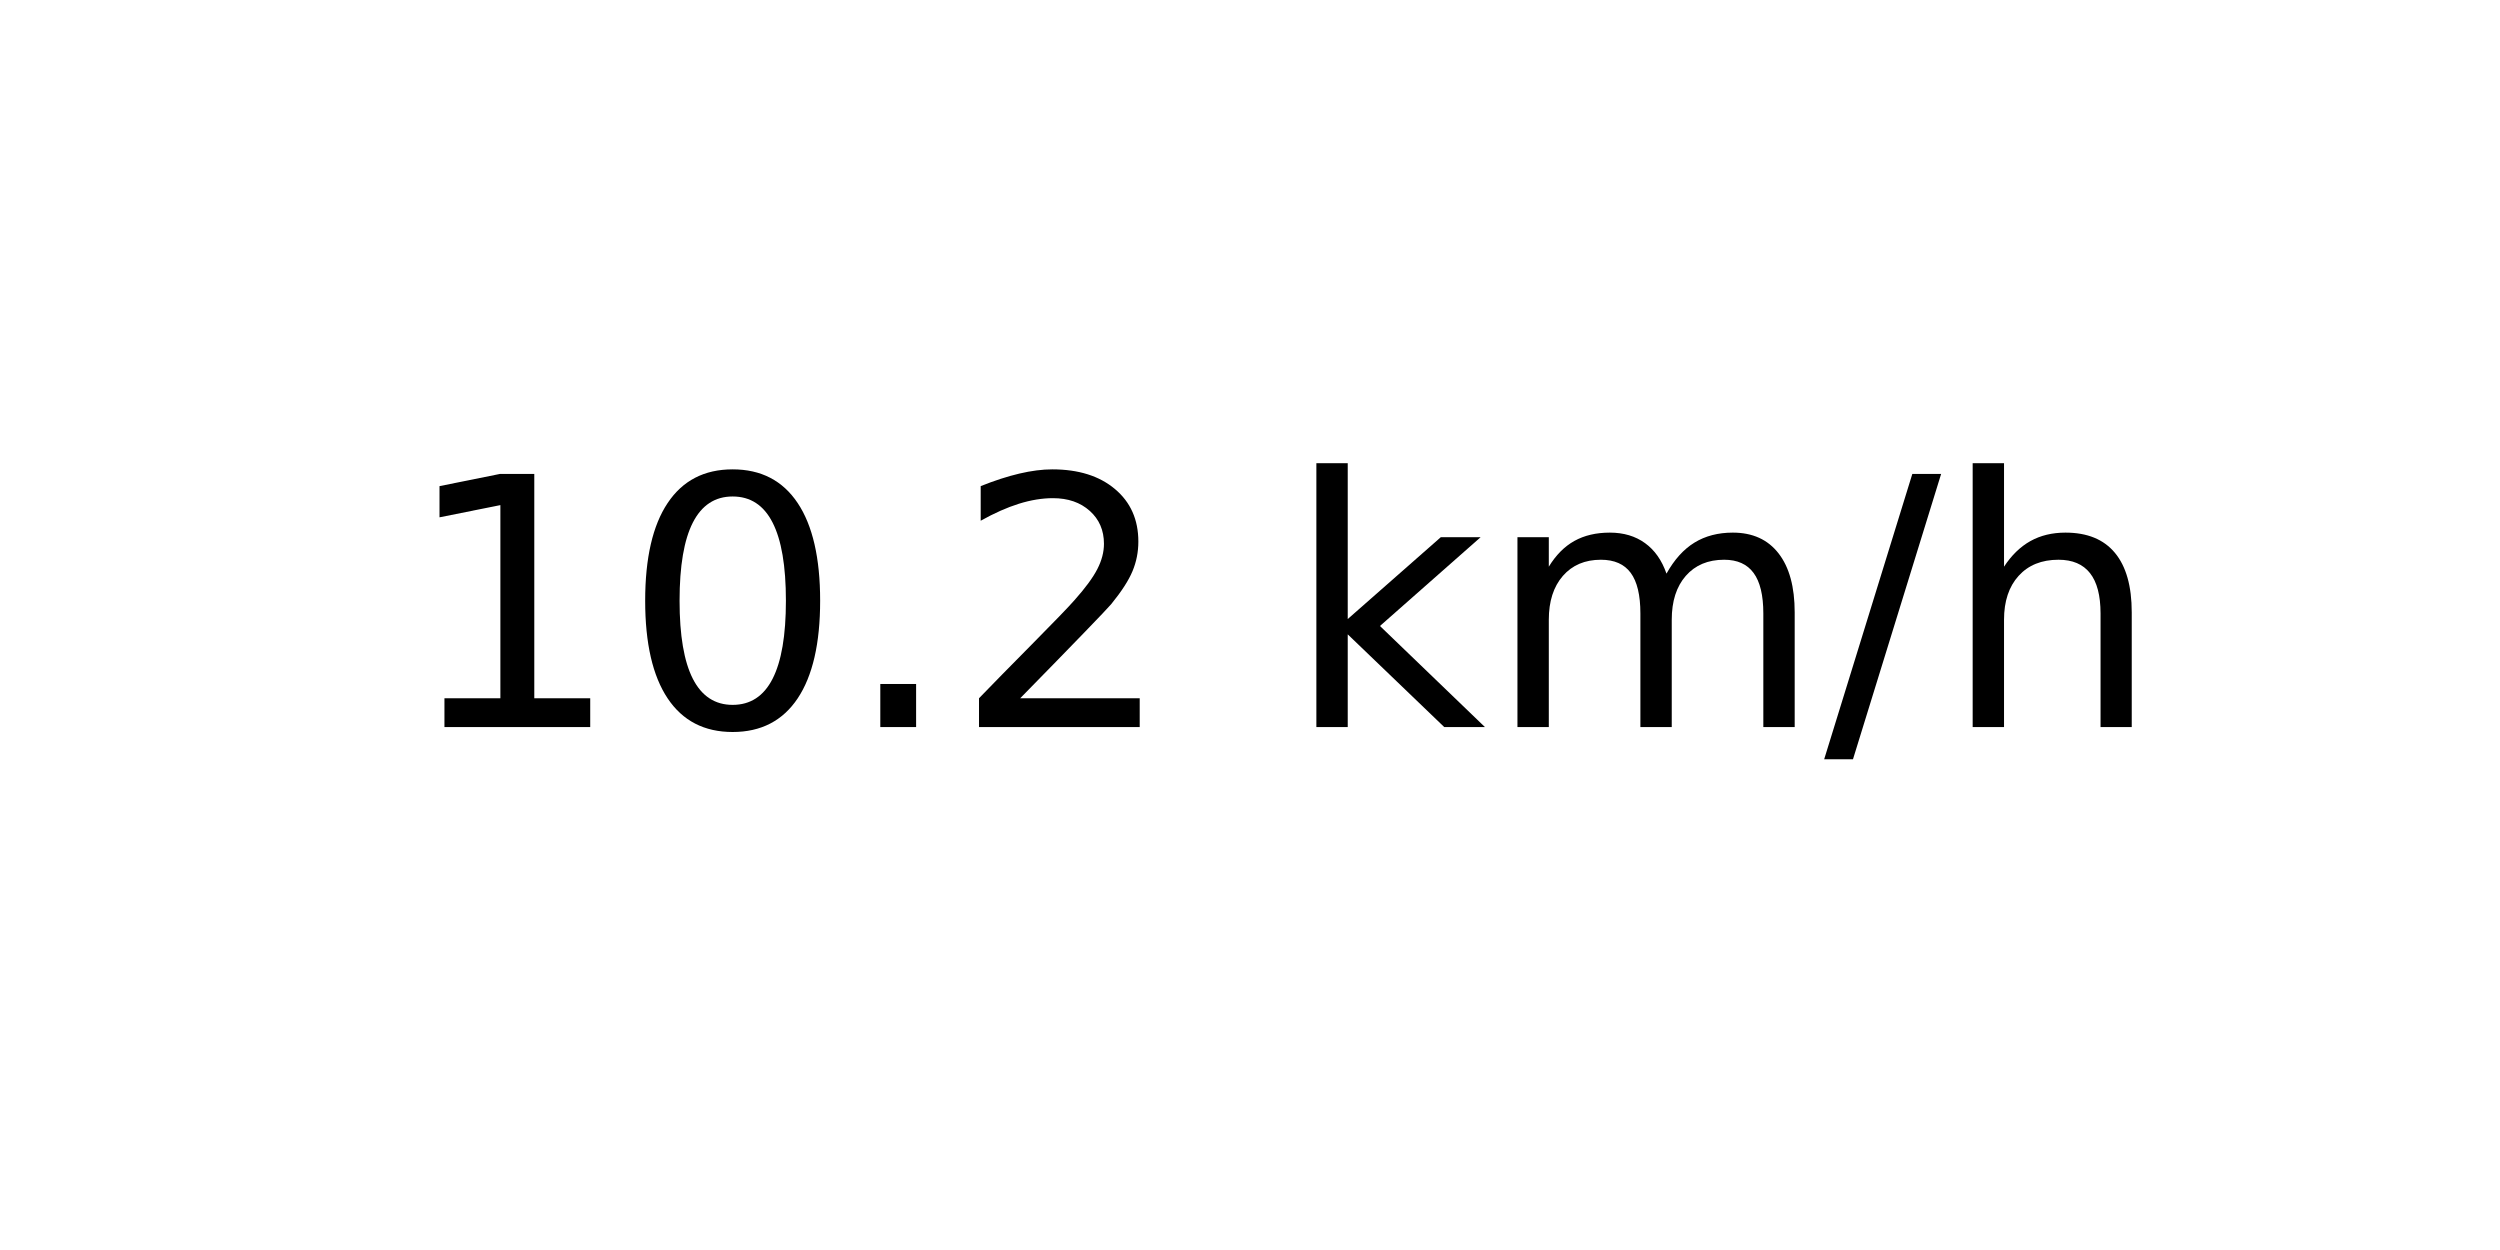
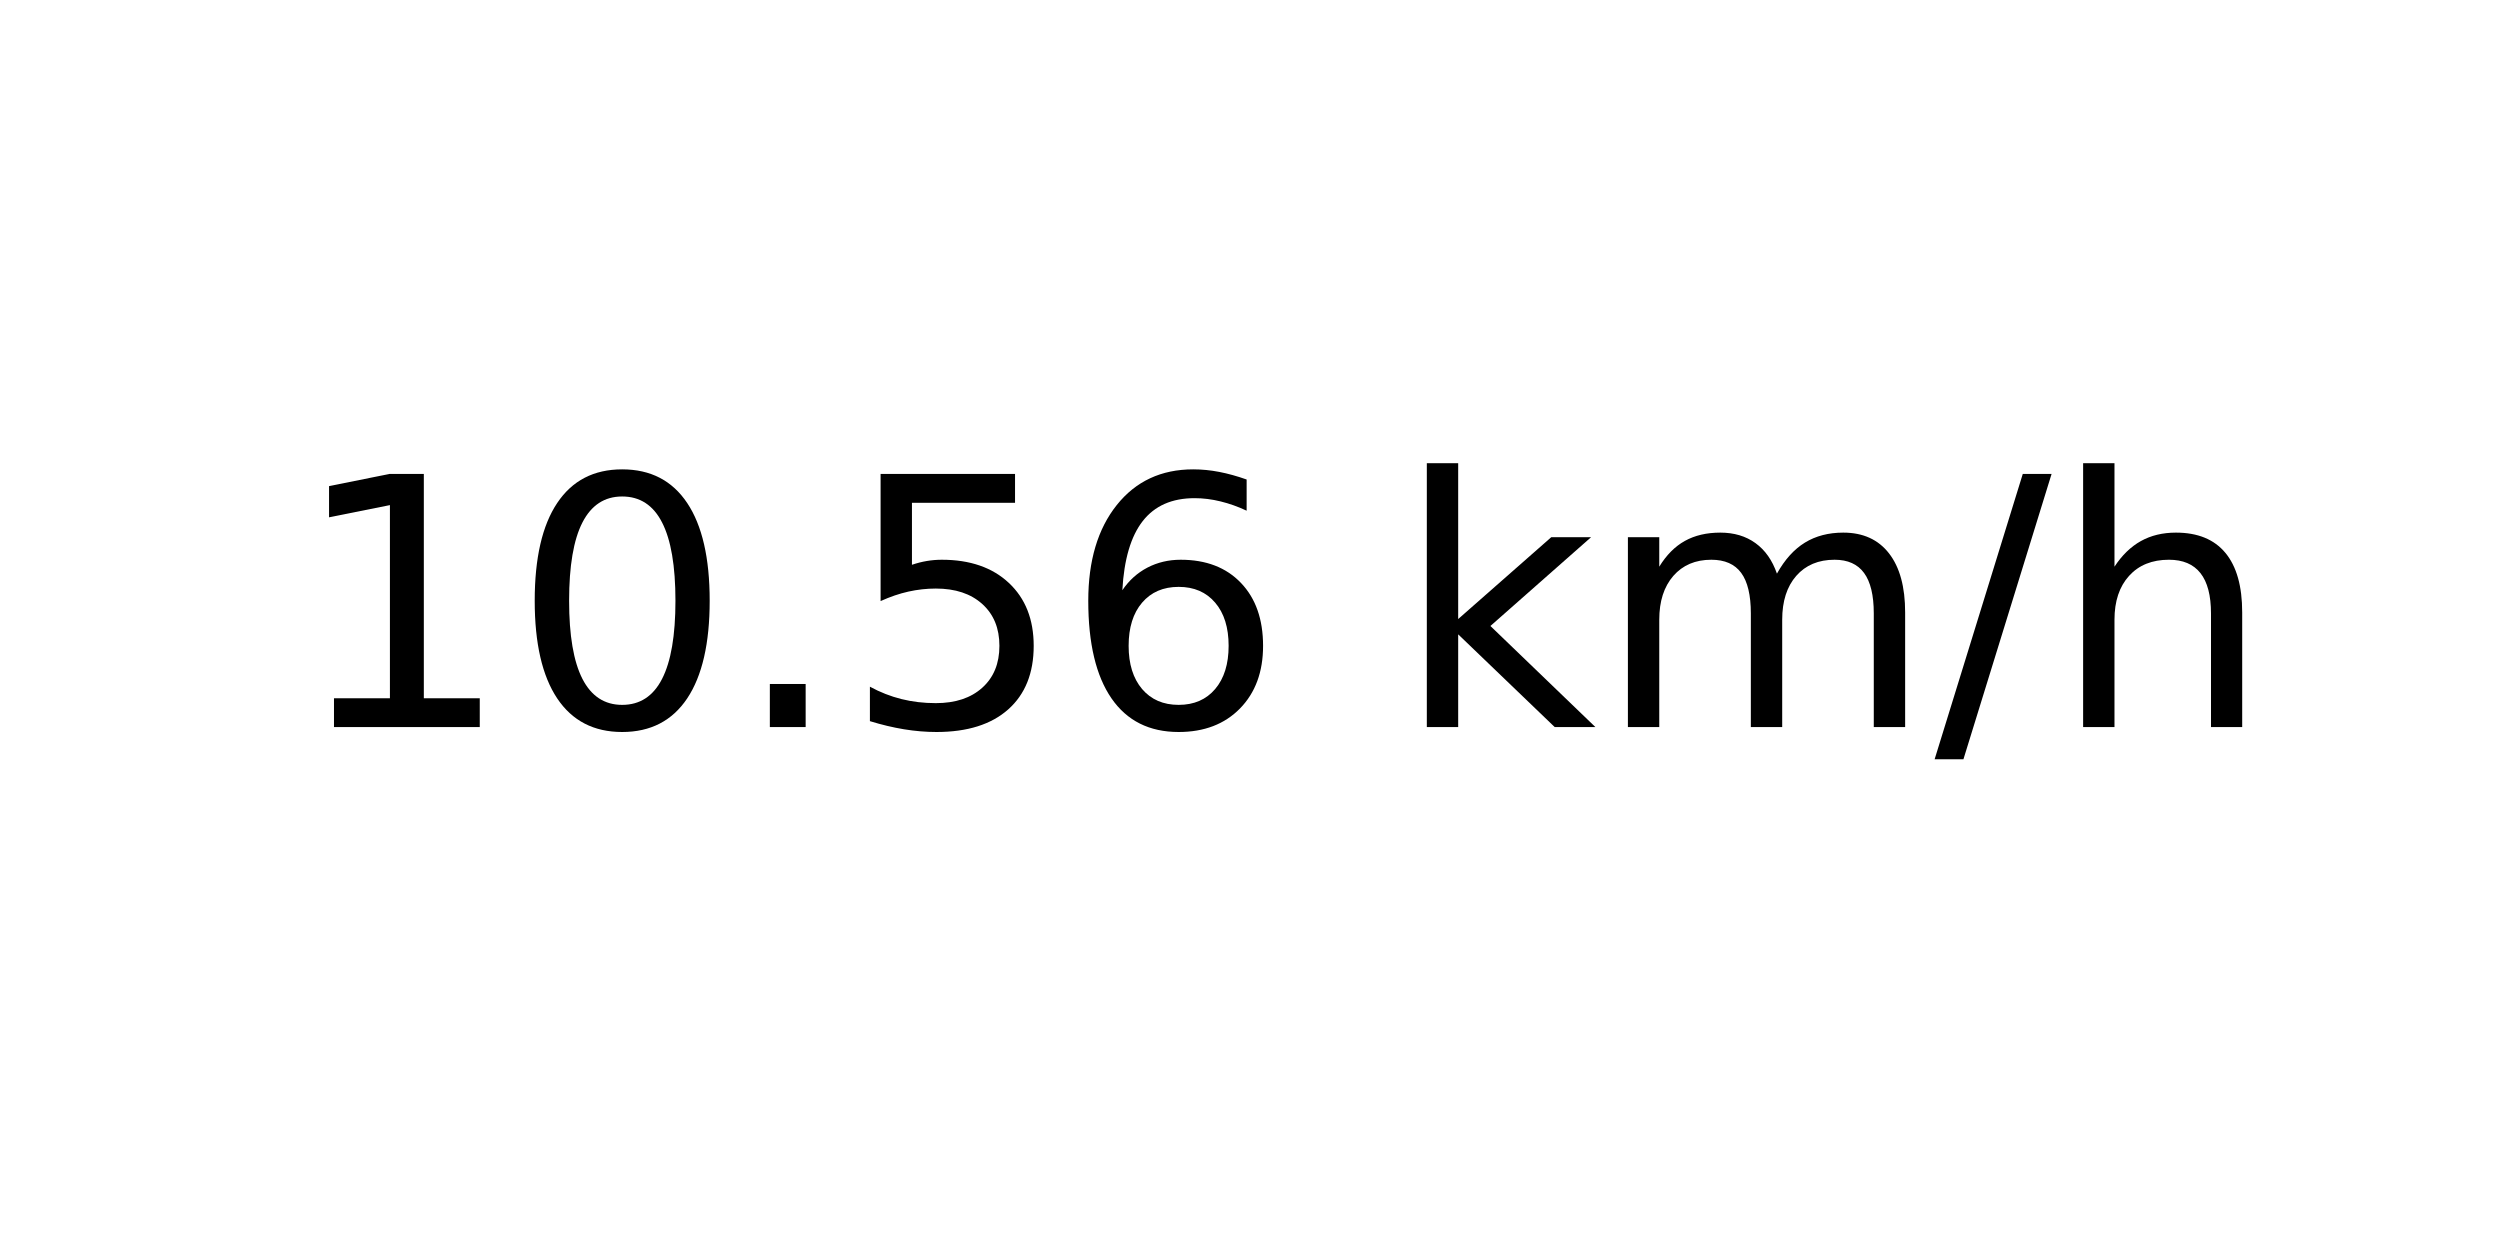
<svg xmlns="http://www.w3.org/2000/svg" xmlns:xlink="http://www.w3.org/1999/xlink" width="72pt" height="36pt" viewBox="0 0 72 36" version="1.1">
  <defs>
    <style type="text/css">*{stroke-linejoin: round; stroke-linecap: butt}</style>
  </defs>
  <g id="figure_1">
    <g id="axes_1">
      <g id="text_1">
-         <g transform="translate(11.55937 20.93937) scale(0.1 -0.1)">
+         <g transform="translate(8.378125 20.93937) scale(0.1 -0.1)">
          <defs>
            <path id="DejaVuSans-31" d="M 794 531  L 1825 531  L 1825 4091  L 703 3866  L 703 4441  L 1819 4666  L 2450 4666  L 2450 531  L 3481 531  L 3481 0  L 794 0  L 794 531  z " transform="scale(0.015625)" />
            <path id="DejaVuSans-30" d="M 2034 4250  Q 1547 4250 1301 3770  Q 1056 3291 1056 2328  Q 1056 1369 1301 889  Q 1547 409 2034 409  Q 2525 409 2770 889  Q 3016 1369 3016 2328  Q 3016 3291 2770 3770  Q 2525 4250 2034 4250  z M 2034 4750  Q 2819 4750 3233 4129  Q 3647 3509 3647 2328  Q 3647 1150 3233 529  Q 2819 -91 2034 -91  Q 1250 -91 836 529  Q 422 1150 422 2328  Q 422 3509 836 4129  Q 1250 4750 2034 4750  z " transform="scale(0.015625)" />
            <path id="DejaVuSans-2e" d="M 684 794  L 1344 794  L 1344 0  L 684 0  L 684 794  z " transform="scale(0.015625)" />
-             <path id="DejaVuSans-32" d="M 1228 531  L 3431 531  L 3431 0  L 469 0  L 469 531  Q 828 903 1448 1529  Q 2069 2156 2228 2338  Q 2531 2678 2651 2914  Q 2772 3150 2772 3378  Q 2772 3750 2511 3984  Q 2250 4219 1831 4219  Q 1534 4219 1204 4116  Q 875 4013 500 3803  L 500 4441  Q 881 4594 1212 4672  Q 1544 4750 1819 4750  Q 2544 4750 2975 4387  Q 3406 4025 3406 3419  Q 3406 3131 3298 2873  Q 3191 2616 2906 2266  Q 2828 2175 2409 1742  Q 1991 1309 1228 531  z " transform="scale(0.015625)" />
+             <path id="DejaVuSans-35" d="M 691 4666  L 3169 4666  L 3169 4134  L 1269 4134  L 1269 2991  Q 1406 3038 1543 3061  Q 1681 3084 1819 3084  Q 2600 3084 3056 2656  Q 3513 2228 3513 1497  Q 3513 744 3044 326  Q 2575 -91 1722 -91  Q 1428 -91 1123 -41  Q 819 9 494 109  L 494 744  Q 775 591 1075 516  Q 1375 441 1709 441  Q 2250 441 2565 725  Q 2881 1009 2881 1497  Q 2881 1984 2565 2268  Q 2250 2553 1709 2553  Q 1456 2553 1204 2497  Q 953 2441 691 2322  L 691 4666  z " transform="scale(0.015625)" />
+             <path id="DejaVuSans-36" d="M 2113 2584  Q 1688 2584 1439 2293  Q 1191 2003 1191 1497  Q 1191 994 1439 701  Q 1688 409 2113 409  Q 2538 409 2786 701  Q 3034 994 3034 1497  Q 3034 2003 2786 2293  Q 2538 2584 2113 2584  z M 3366 4563  L 3366 3988  Q 3128 4100 2886 4159  Q 2644 4219 2406 4219  Q 1781 4219 1451 3797  Q 1122 3375 1075 2522  Q 1259 2794 1537 2939  Q 1816 3084 2150 3084  Q 2853 3084 3261 2657  Q 3669 2231 3669 1497  Q 3669 778 3244 343  Q 2819 -91 2113 -91  Q 1303 -91 875 529  Q 447 1150 447 2328  Q 447 3434 972 4092  Q 1497 4750 2381 4750  Q 2619 4750 2861 4703  Q 3103 4656 3366 4563  z " transform="scale(0.015625)" />
            <path id="DejaVuSans-20" transform="scale(0.015625)" />
            <path id="DejaVuSans-6b" d="M 581 4863  L 1159 4863  L 1159 1991  L 2875 3500  L 3609 3500  L 1753 1863  L 3688 0  L 2938 0  L 1159 1709  L 1159 0  L 581 0  L 581 4863  z " transform="scale(0.015625)" />
            <path id="DejaVuSans-6d" d="M 3328 2828  Q 3544 3216 3844 3400  Q 4144 3584 4550 3584  Q 5097 3584 5394 3201  Q 5691 2819 5691 2113  L 5691 0  L 5113 0  L 5113 2094  Q 5113 2597 4934 2840  Q 4756 3084 4391 3084  Q 3944 3084 3684 2787  Q 3425 2491 3425 1978  L 3425 0  L 2847 0  L 2847 2094  Q 2847 2600 2669 2842  Q 2491 3084 2119 3084  Q 1678 3084 1418 2786  Q 1159 2488 1159 1978  L 1159 0  L 581 0  L 581 3500  L 1159 3500  L 1159 2956  Q 1356 3278 1631 3431  Q 1906 3584 2284 3584  Q 2666 3584 2933 3390  Q 3200 3197 3328 2828  z " transform="scale(0.015625)" />
            <path id="DejaVuSans-2f" d="M 1625 4666  L 2156 4666  L 531 -594  L 0 -594  L 1625 4666  z " transform="scale(0.015625)" />
            <path id="DejaVuSans-68" d="M 3513 2113  L 3513 0  L 2938 0  L 2938 2094  Q 2938 2591 2744 2837  Q 2550 3084 2163 3084  Q 1697 3084 1428 2787  Q 1159 2491 1159 1978  L 1159 0  L 581 0  L 581 4863  L 1159 4863  L 1159 2956  Q 1366 3272 1645 3428  Q 1925 3584 2291 3584  Q 2894 3584 3203 3211  Q 3513 2838 3513 2113  z " transform="scale(0.015625)" />
          </defs>
          <use xlink:href="#DejaVuSans-31" />
          <use xlink:href="#DejaVuSans-30" x="63.623" />
          <use xlink:href="#DejaVuSans-2e" x="127.246" />
-           <use xlink:href="#DejaVuSans-32" x="159.033" />
-           <use xlink:href="#DejaVuSans-20" x="222.656" />
-           <use xlink:href="#DejaVuSans-6b" x="254.443" />
-           <use xlink:href="#DejaVuSans-6d" x="312.354" />
-           <use xlink:href="#DejaVuSans-2f" x="409.766" />
-           <use xlink:href="#DejaVuSans-68" x="443.457" />
+           <use xlink:href="#DejaVuSans-35" x="159.033" />
+           <use xlink:href="#DejaVuSans-36" x="222.656" />
+           <use xlink:href="#DejaVuSans-20" x="286.279" />
+           <use xlink:href="#DejaVuSans-6b" x="318.066" />
+           <use xlink:href="#DejaVuSans-6d" x="375.977" />
+           <use xlink:href="#DejaVuSans-2f" x="473.389" />
+           <use xlink:href="#DejaVuSans-68" x="507.08" />
        </g>
      </g>
    </g>
  </g>
</svg>
